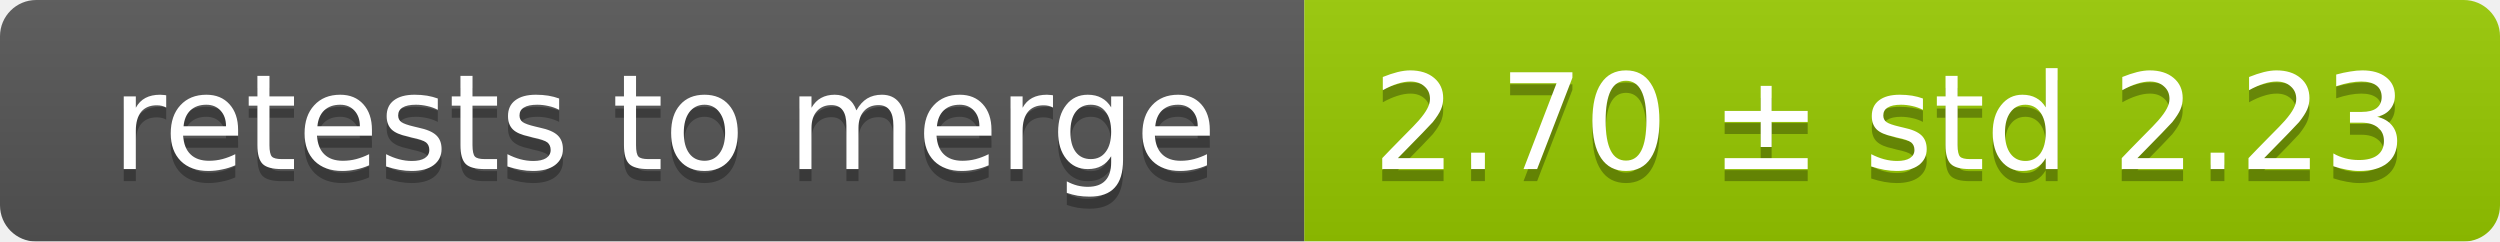
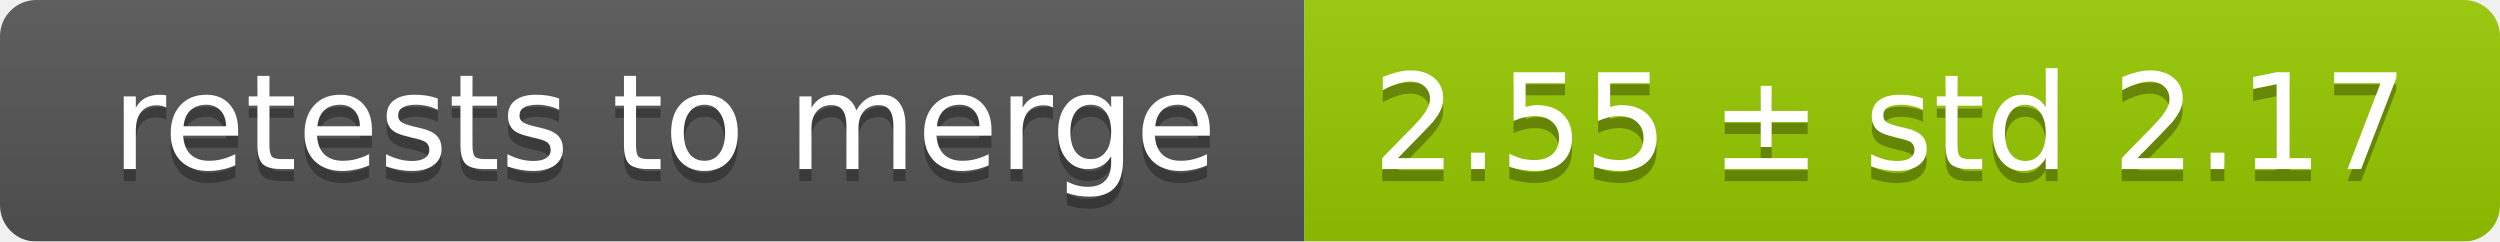
<svg xmlns="http://www.w3.org/2000/svg" width="207" height="20">
  <linearGradient id="smooth" x2="0" y2="100%">
    <stop offset="0" stop-color="#bbb" stop-opacity=".1" />
    <stop offset="1" stop-opacity=".1" />
  </linearGradient>
  <mask id="round">
    <rect width="207" height="20" rx="3" fill="#fff" />
  </mask>
  <g mask="url(#round)">
    <rect width="108" height="20" fill="#555" />
    <rect x="108" width="99" height="20" fill="#97ca00" />
    <rect width="207" height="20" fill="url(#smooth)" />
  </g>
  <g fill="#fff" text-anchor="middle" font-family="DejaVu Sans,Verdana,Geneva,sans-serif" font-size="11">
    <text x="55" y="15" fill="#010101" fill-opacity=".3">retests to merge</text>
    <text x="55" y="14">retests to merge</text>
-     <text x="156.5" y="15" fill="#010101" fill-opacity=".3">2.70 ± std 2.23</text>
-     <text x="156.5" y="14">2.70 ± std 2.23</text>
+     <text x="156.5" y="15" fill="#010101" fill-opacity=".3">2.55 ± std 2.17</text>
+     <text x="156.5" y="14">2.55 ± std 2.17</text>
  </g>
</svg>
